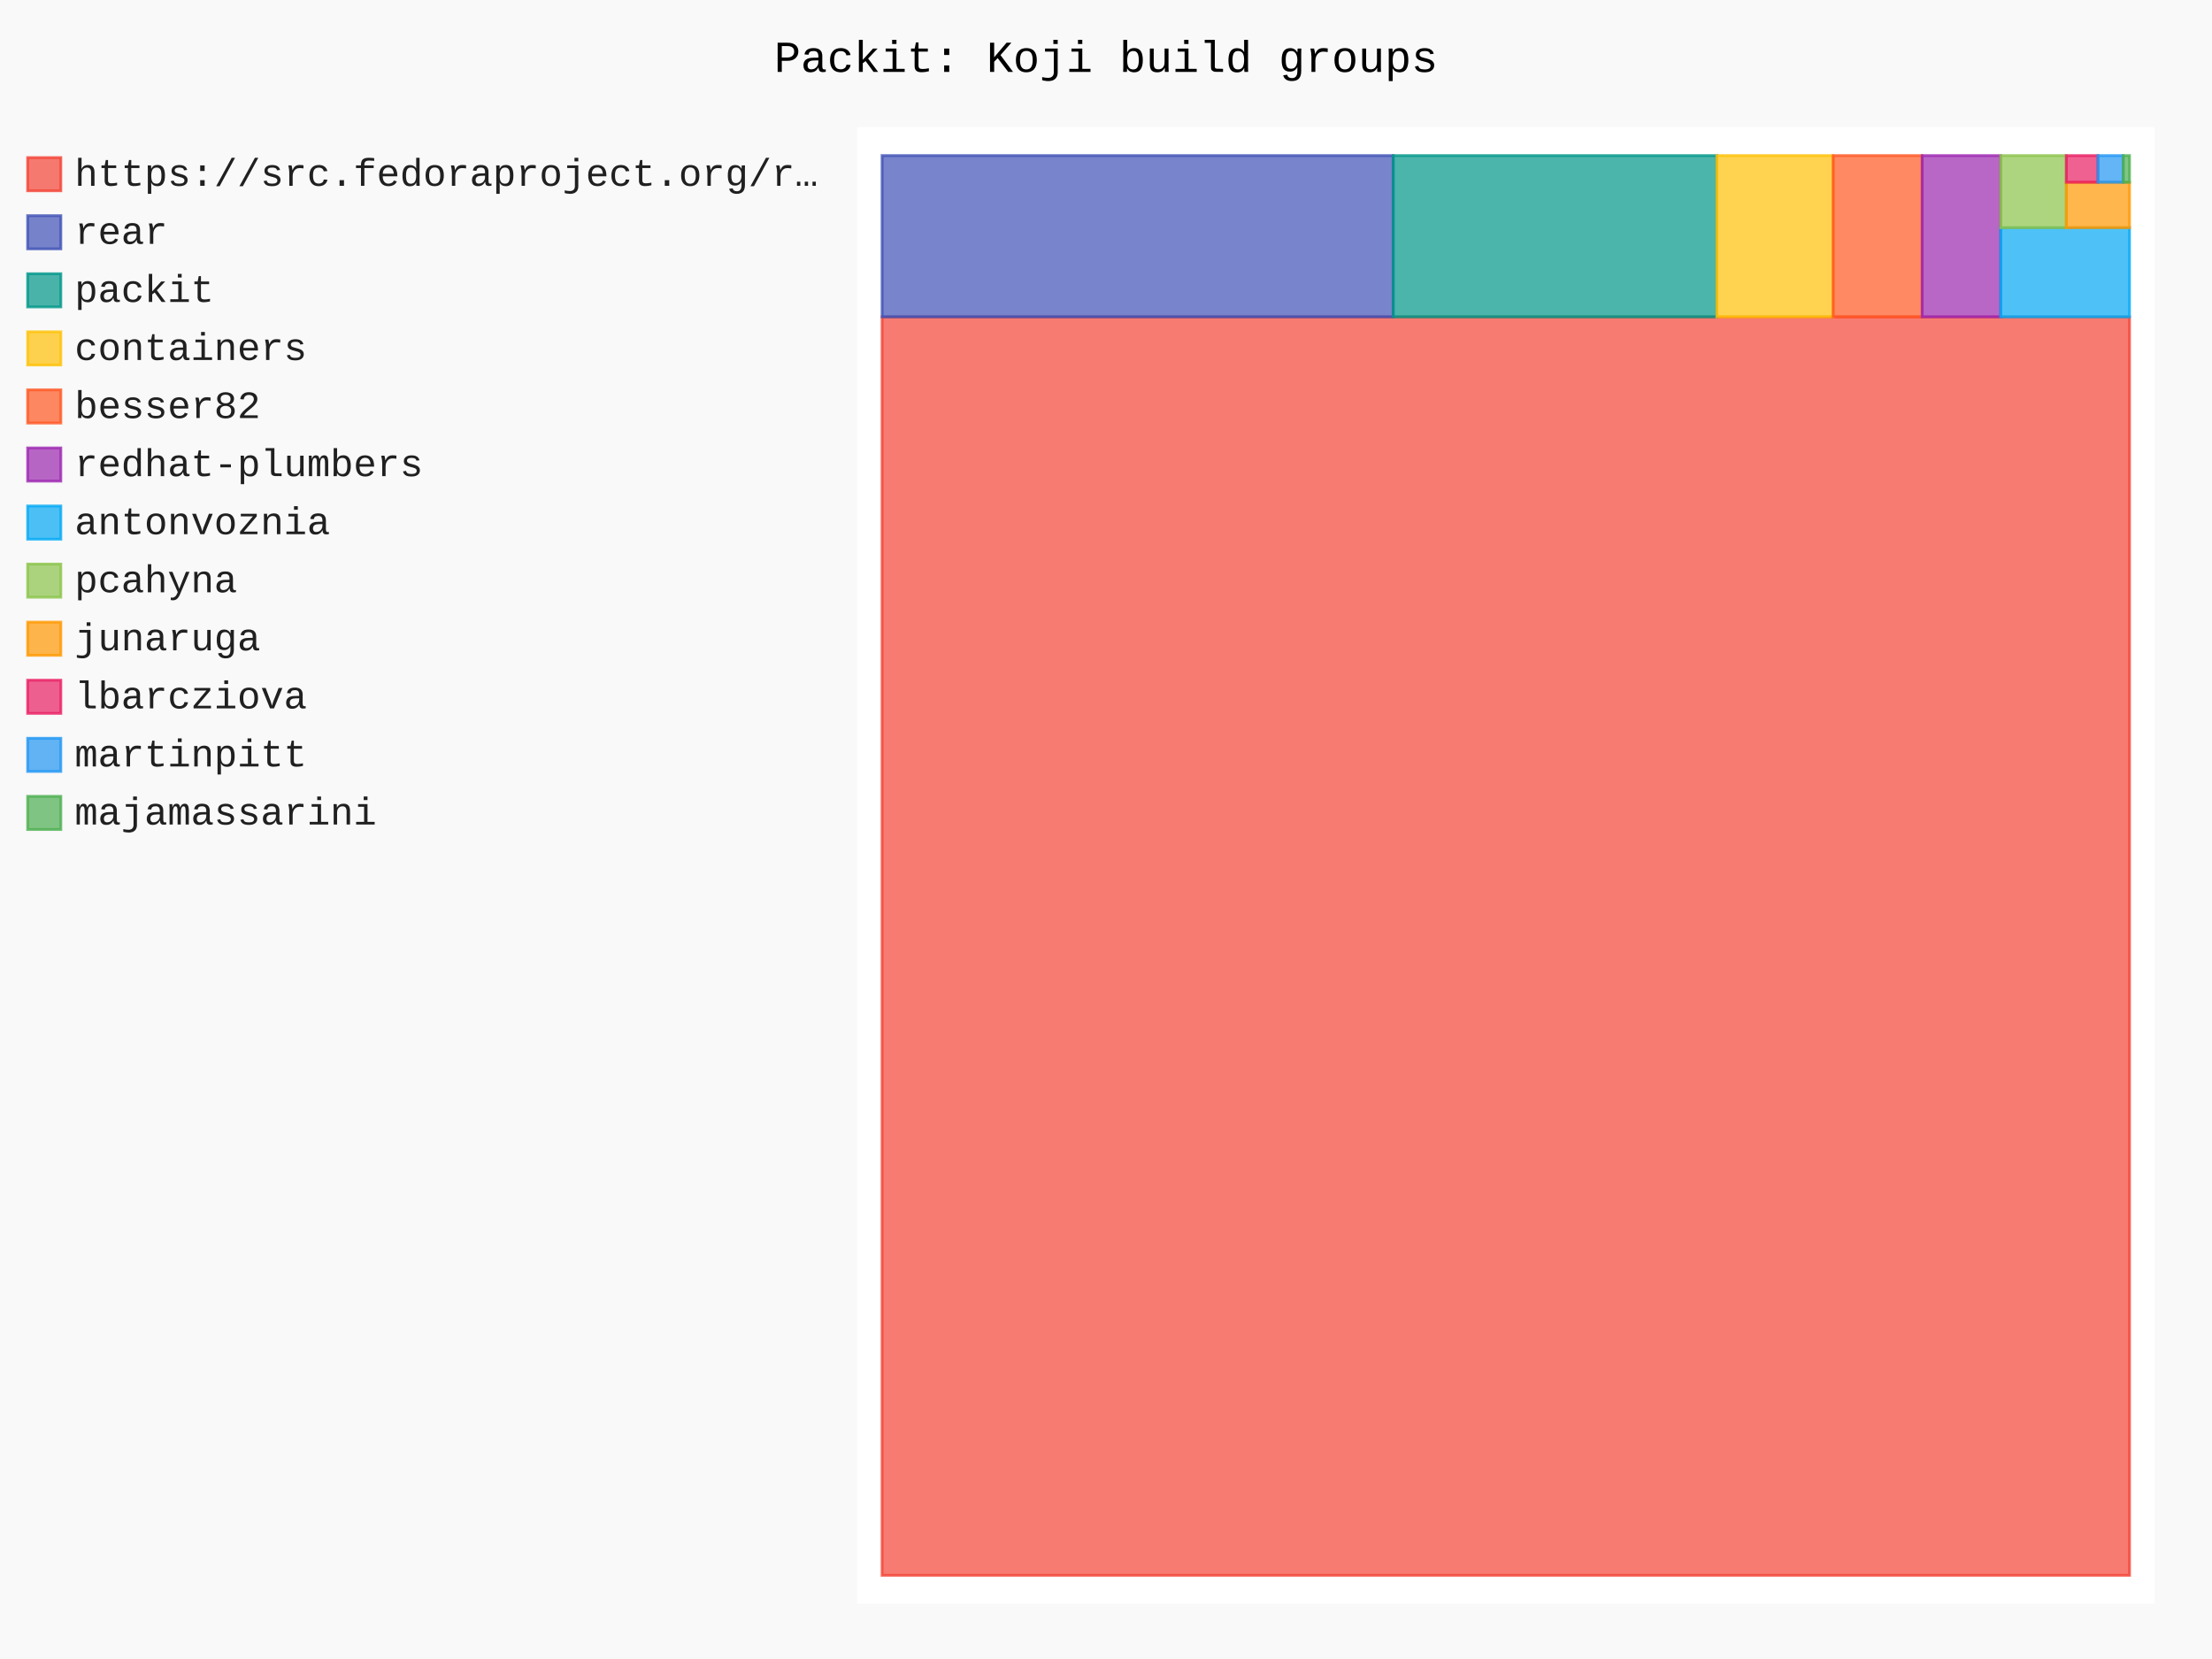
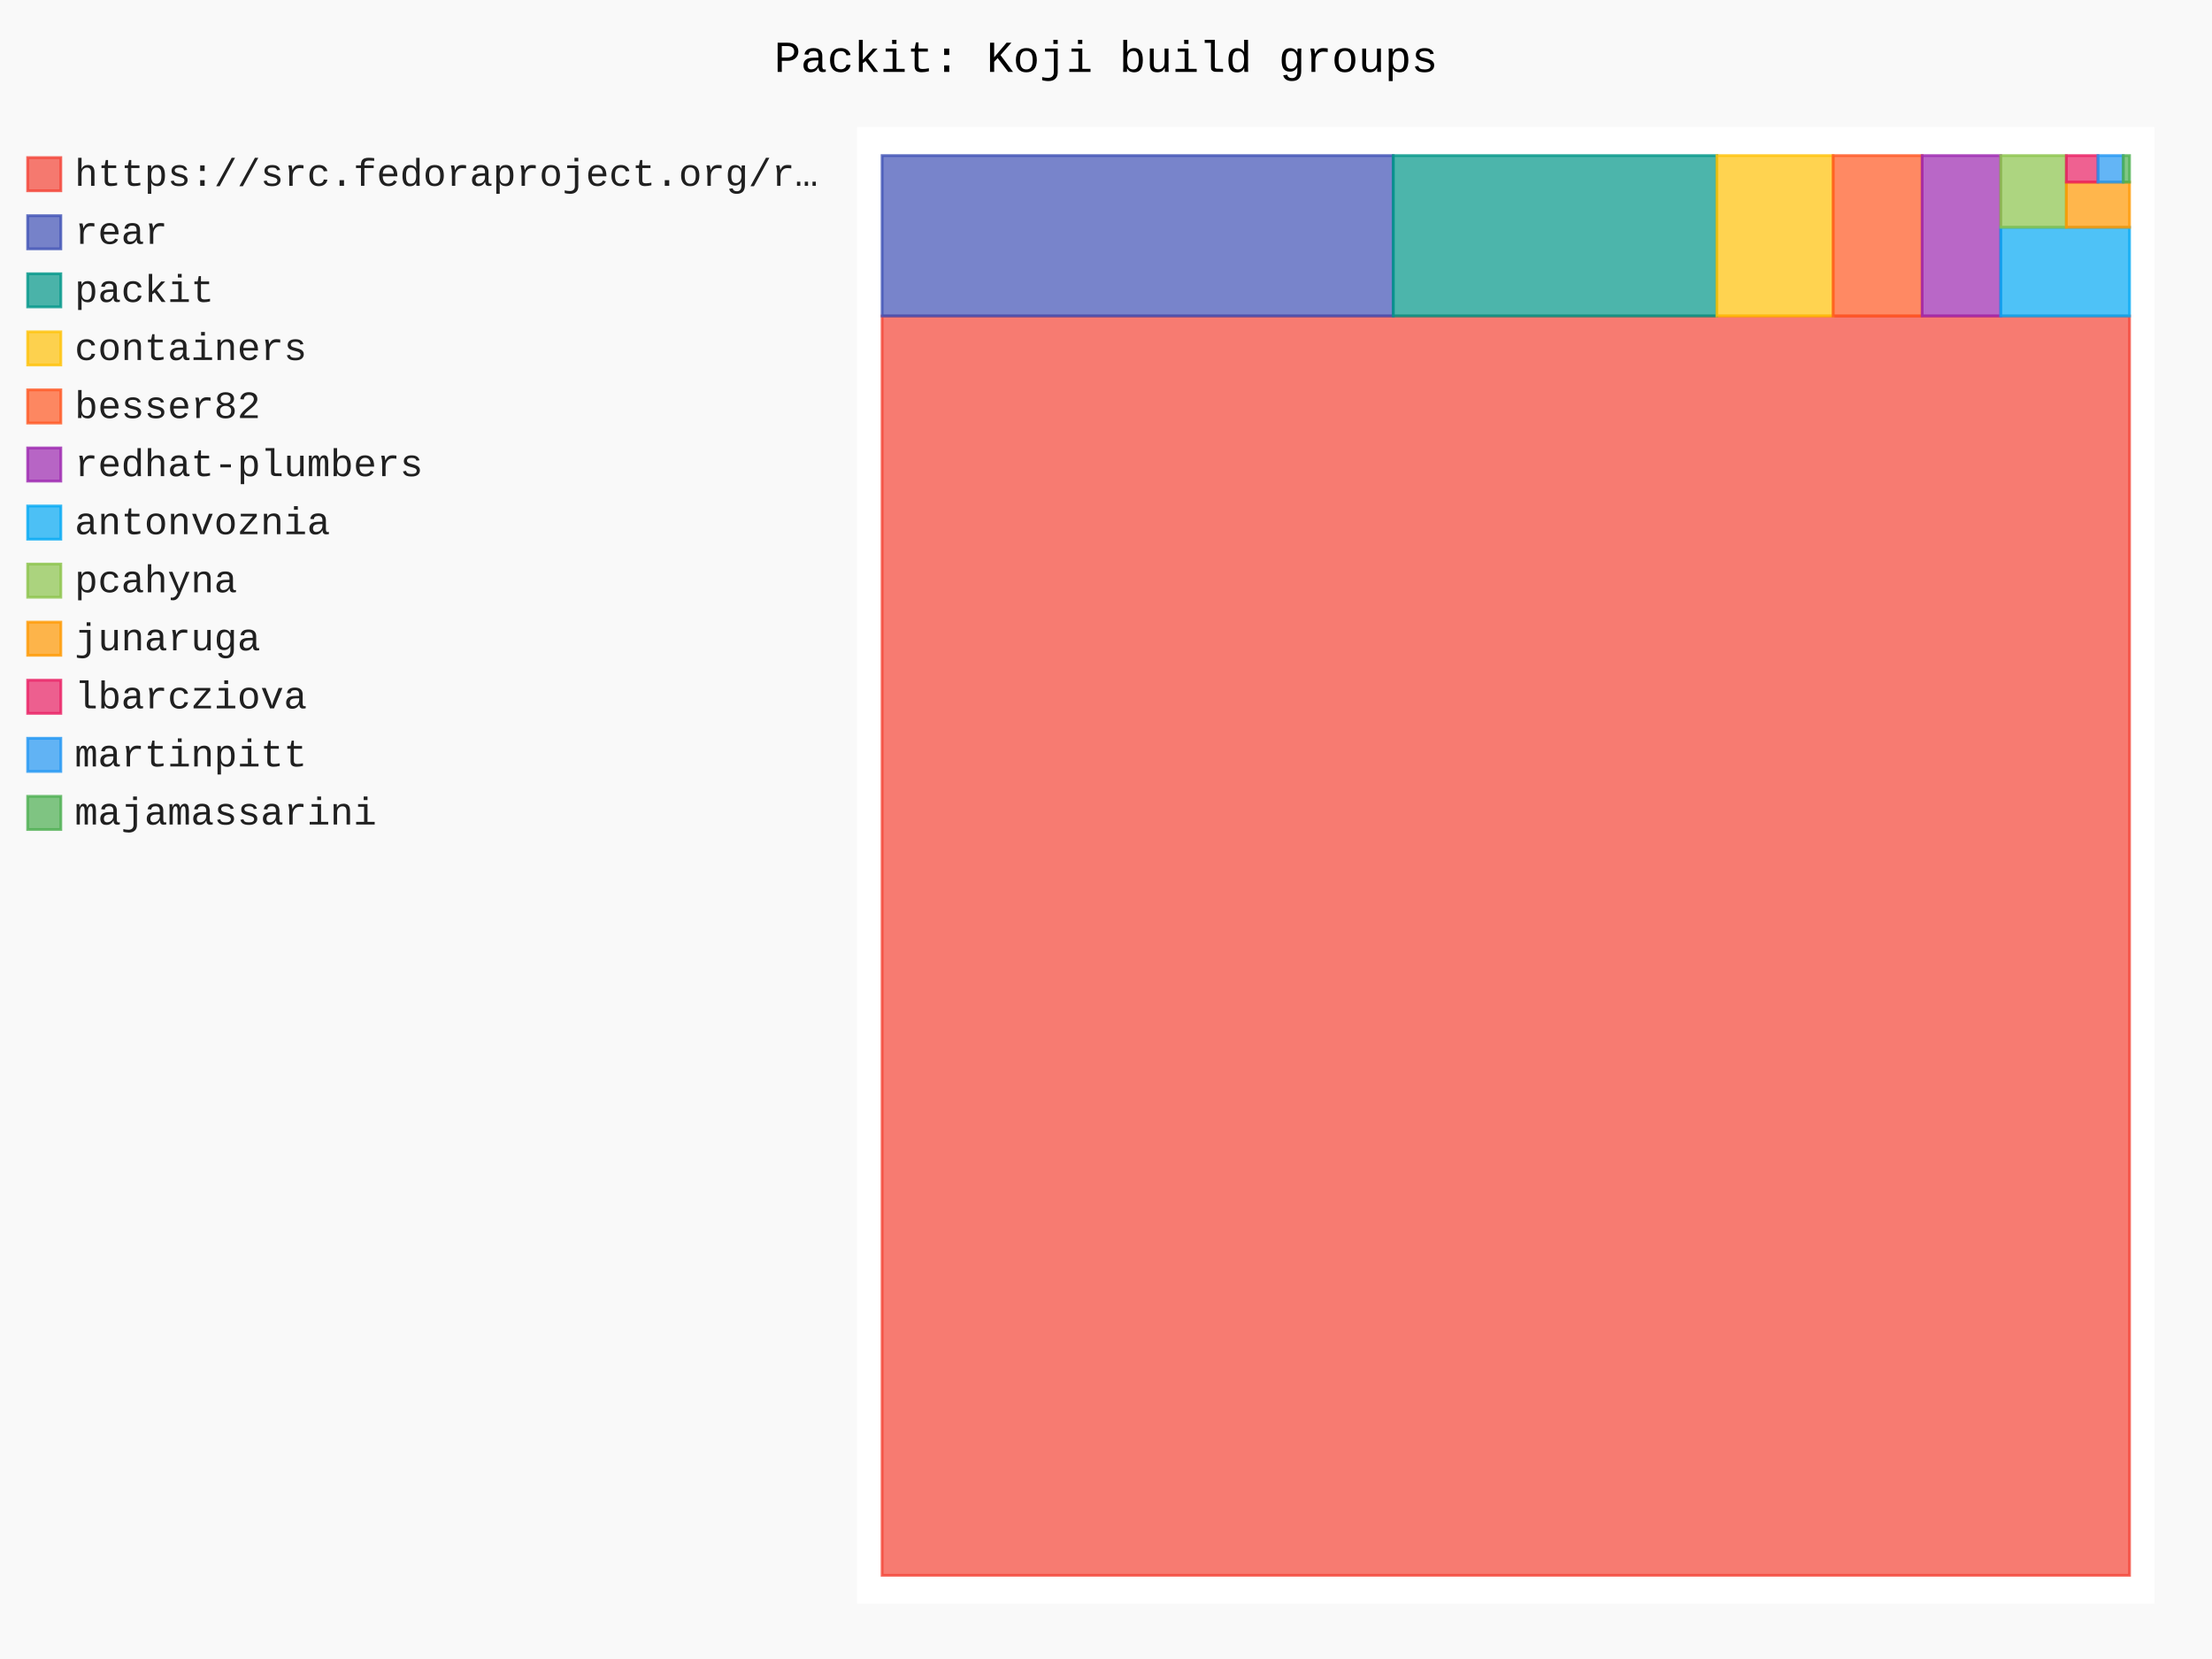
- <svg xmlns="http://www.w3.org/2000/svg" id="chart-917676ae-25cb-4245-8b3e-54d846c919b5" class="pygal-chart" viewBox="0 0 800 600">
+ <svg xmlns="http://www.w3.org/2000/svg" id="chart-f4aecf9b-f191-4825-9ae1-5951ad321e21" class="pygal-chart" viewBox="0 0 800 600">
  <defs>
-     <style type="text/css">#chart-917676ae-25cb-4245-8b3e-54d846c919b5{-webkit-user-select:none;-webkit-font-smoothing:antialiased;font-family:Consolas,"Liberation Mono",Menlo,Courier,monospace}#chart-917676ae-25cb-4245-8b3e-54d846c919b5 .title{font-family:Consolas,"Liberation Mono",Menlo,Courier,monospace;font-size:16px}#chart-917676ae-25cb-4245-8b3e-54d846c919b5 .legends .legend text{font-family:Consolas,"Liberation Mono",Menlo,Courier,monospace;font-size:14px}#chart-917676ae-25cb-4245-8b3e-54d846c919b5 .axis text{font-family:Consolas,"Liberation Mono",Menlo,Courier,monospace;font-size:10px}#chart-917676ae-25cb-4245-8b3e-54d846c919b5 .axis text.major{font-family:Consolas,"Liberation Mono",Menlo,Courier,monospace;font-size:10px}#chart-917676ae-25cb-4245-8b3e-54d846c919b5 .text-overlay text.value{font-family:Consolas,"Liberation Mono",Menlo,Courier,monospace;font-size:16px}#chart-917676ae-25cb-4245-8b3e-54d846c919b5 .text-overlay text.label{font-family:Consolas,"Liberation Mono",Menlo,Courier,monospace;font-size:10px}#chart-917676ae-25cb-4245-8b3e-54d846c919b5 .tooltip{font-family:Consolas,"Liberation Mono",Menlo,Courier,monospace;font-size:14px}#chart-917676ae-25cb-4245-8b3e-54d846c919b5 text.no_data{font-family:Consolas,"Liberation Mono",Menlo,Courier,monospace;font-size:64px}
- #chart-917676ae-25cb-4245-8b3e-54d846c919b5{background-color:rgba(249,249,249,1)}#chart-917676ae-25cb-4245-8b3e-54d846c919b5 path,#chart-917676ae-25cb-4245-8b3e-54d846c919b5 line,#chart-917676ae-25cb-4245-8b3e-54d846c919b5 rect,#chart-917676ae-25cb-4245-8b3e-54d846c919b5 circle{-webkit-transition:150ms;-moz-transition:150ms;transition:150ms}#chart-917676ae-25cb-4245-8b3e-54d846c919b5 .graph &gt; .background{fill:rgba(249,249,249,1)}#chart-917676ae-25cb-4245-8b3e-54d846c919b5 .plot &gt; .background{fill:rgba(255,255,255,1)}#chart-917676ae-25cb-4245-8b3e-54d846c919b5 .graph{fill:rgba(0,0,0,.87)}#chart-917676ae-25cb-4245-8b3e-54d846c919b5 text.no_data{fill:rgba(0,0,0,1)}#chart-917676ae-25cb-4245-8b3e-54d846c919b5 .title{fill:rgba(0,0,0,1)}#chart-917676ae-25cb-4245-8b3e-54d846c919b5 .legends .legend text{fill:rgba(0,0,0,.87)}#chart-917676ae-25cb-4245-8b3e-54d846c919b5 .legends .legend:hover text{fill:rgba(0,0,0,1)}#chart-917676ae-25cb-4245-8b3e-54d846c919b5 .axis .line{stroke:rgba(0,0,0,1)}#chart-917676ae-25cb-4245-8b3e-54d846c919b5 .axis .guide.line{stroke:rgba(0,0,0,.54)}#chart-917676ae-25cb-4245-8b3e-54d846c919b5 .axis .major.line{stroke:rgba(0,0,0,.87)}#chart-917676ae-25cb-4245-8b3e-54d846c919b5 .axis text.major{fill:rgba(0,0,0,1)}#chart-917676ae-25cb-4245-8b3e-54d846c919b5 .axis.y .guides:hover .guide.line,#chart-917676ae-25cb-4245-8b3e-54d846c919b5 .line-graph .axis.x .guides:hover .guide.line,#chart-917676ae-25cb-4245-8b3e-54d846c919b5 .stackedline-graph .axis.x .guides:hover .guide.line,#chart-917676ae-25cb-4245-8b3e-54d846c919b5 .xy-graph .axis.x .guides:hover .guide.line{stroke:rgba(0,0,0,1)}#chart-917676ae-25cb-4245-8b3e-54d846c919b5 .axis .guides:hover text{fill:rgba(0,0,0,1)}#chart-917676ae-25cb-4245-8b3e-54d846c919b5 .reactive{fill-opacity:.7;stroke-opacity:.8;stroke-width:1}#chart-917676ae-25cb-4245-8b3e-54d846c919b5 .ci{stroke:rgba(0,0,0,.87)}#chart-917676ae-25cb-4245-8b3e-54d846c919b5 .reactive.active,#chart-917676ae-25cb-4245-8b3e-54d846c919b5 .active .reactive{fill-opacity:.8;stroke-opacity:.9;stroke-width:4}#chart-917676ae-25cb-4245-8b3e-54d846c919b5 .ci .reactive.active{stroke-width:1.5}#chart-917676ae-25cb-4245-8b3e-54d846c919b5 .series text{fill:rgba(0,0,0,1)}#chart-917676ae-25cb-4245-8b3e-54d846c919b5 .tooltip rect{fill:rgba(255,255,255,1);stroke:rgba(0,0,0,1);-webkit-transition:opacity 150ms;-moz-transition:opacity 150ms;transition:opacity 150ms}#chart-917676ae-25cb-4245-8b3e-54d846c919b5 .tooltip .label{fill:rgba(0,0,0,.87)}#chart-917676ae-25cb-4245-8b3e-54d846c919b5 .tooltip .label{fill:rgba(0,0,0,.87)}#chart-917676ae-25cb-4245-8b3e-54d846c919b5 .tooltip .legend{font-size:.8em;fill:rgba(0,0,0,.54)}#chart-917676ae-25cb-4245-8b3e-54d846c919b5 .tooltip .x_label{font-size:.6em;fill:rgba(0,0,0,1)}#chart-917676ae-25cb-4245-8b3e-54d846c919b5 .tooltip .xlink{font-size:.5em;text-decoration:underline}#chart-917676ae-25cb-4245-8b3e-54d846c919b5 .tooltip .value{font-size:1.5em}#chart-917676ae-25cb-4245-8b3e-54d846c919b5 .bound{font-size:.5em}#chart-917676ae-25cb-4245-8b3e-54d846c919b5 .max-value{font-size:.75em;fill:rgba(0,0,0,.54)}#chart-917676ae-25cb-4245-8b3e-54d846c919b5 .map-element{fill:rgba(255,255,255,1);stroke:rgba(0,0,0,.54) !important}#chart-917676ae-25cb-4245-8b3e-54d846c919b5 .map-element .reactive{fill-opacity:inherit;stroke-opacity:inherit}#chart-917676ae-25cb-4245-8b3e-54d846c919b5 .color-0,#chart-917676ae-25cb-4245-8b3e-54d846c919b5 .color-0 a:visited{stroke:#F44336;fill:#F44336}#chart-917676ae-25cb-4245-8b3e-54d846c919b5 .color-1,#chart-917676ae-25cb-4245-8b3e-54d846c919b5 .color-1 a:visited{stroke:#3F51B5;fill:#3F51B5}#chart-917676ae-25cb-4245-8b3e-54d846c919b5 .color-2,#chart-917676ae-25cb-4245-8b3e-54d846c919b5 .color-2 a:visited{stroke:#009688;fill:#009688}#chart-917676ae-25cb-4245-8b3e-54d846c919b5 .color-3,#chart-917676ae-25cb-4245-8b3e-54d846c919b5 .color-3 a:visited{stroke:#FFC107;fill:#FFC107}#chart-917676ae-25cb-4245-8b3e-54d846c919b5 .color-4,#chart-917676ae-25cb-4245-8b3e-54d846c919b5 .color-4 a:visited{stroke:#FF5722;fill:#FF5722}#chart-917676ae-25cb-4245-8b3e-54d846c919b5 .color-5,#chart-917676ae-25cb-4245-8b3e-54d846c919b5 .color-5 a:visited{stroke:#9C27B0;fill:#9C27B0}#chart-917676ae-25cb-4245-8b3e-54d846c919b5 .color-6,#chart-917676ae-25cb-4245-8b3e-54d846c919b5 .color-6 a:visited{stroke:#03A9F4;fill:#03A9F4}#chart-917676ae-25cb-4245-8b3e-54d846c919b5 .color-7,#chart-917676ae-25cb-4245-8b3e-54d846c919b5 .color-7 a:visited{stroke:#8BC34A;fill:#8BC34A}#chart-917676ae-25cb-4245-8b3e-54d846c919b5 .color-8,#chart-917676ae-25cb-4245-8b3e-54d846c919b5 .color-8 a:visited{stroke:#FF9800;fill:#FF9800}#chart-917676ae-25cb-4245-8b3e-54d846c919b5 .color-9,#chart-917676ae-25cb-4245-8b3e-54d846c919b5 .color-9 a:visited{stroke:#E91E63;fill:#E91E63}#chart-917676ae-25cb-4245-8b3e-54d846c919b5 .color-10,#chart-917676ae-25cb-4245-8b3e-54d846c919b5 .color-10 a:visited{stroke:#2196F3;fill:#2196F3}#chart-917676ae-25cb-4245-8b3e-54d846c919b5 .color-11,#chart-917676ae-25cb-4245-8b3e-54d846c919b5 .color-11 a:visited{stroke:#4CAF50;fill:#4CAF50}#chart-917676ae-25cb-4245-8b3e-54d846c919b5 .text-overlay .color-0 text{fill:black}#chart-917676ae-25cb-4245-8b3e-54d846c919b5 .text-overlay .color-1 text{fill:black}#chart-917676ae-25cb-4245-8b3e-54d846c919b5 .text-overlay .color-2 text{fill:black}#chart-917676ae-25cb-4245-8b3e-54d846c919b5 .text-overlay .color-3 text{fill:black}#chart-917676ae-25cb-4245-8b3e-54d846c919b5 .text-overlay .color-4 text{fill:black}#chart-917676ae-25cb-4245-8b3e-54d846c919b5 .text-overlay .color-5 text{fill:black}#chart-917676ae-25cb-4245-8b3e-54d846c919b5 .text-overlay .color-6 text{fill:black}#chart-917676ae-25cb-4245-8b3e-54d846c919b5 .text-overlay .color-7 text{fill:black}#chart-917676ae-25cb-4245-8b3e-54d846c919b5 .text-overlay .color-8 text{fill:black}#chart-917676ae-25cb-4245-8b3e-54d846c919b5 .text-overlay .color-9 text{fill:black}#chart-917676ae-25cb-4245-8b3e-54d846c919b5 .text-overlay .color-10 text{fill:black}#chart-917676ae-25cb-4245-8b3e-54d846c919b5 .text-overlay .color-11 text{fill:black}
- #chart-917676ae-25cb-4245-8b3e-54d846c919b5 text.no_data{text-anchor:middle}#chart-917676ae-25cb-4245-8b3e-54d846c919b5 .guide.line{fill:none}#chart-917676ae-25cb-4245-8b3e-54d846c919b5 .centered{text-anchor:middle}#chart-917676ae-25cb-4245-8b3e-54d846c919b5 .title{text-anchor:middle}#chart-917676ae-25cb-4245-8b3e-54d846c919b5 .legends .legend text{fill-opacity:1}#chart-917676ae-25cb-4245-8b3e-54d846c919b5 .axis.x text{text-anchor:middle}#chart-917676ae-25cb-4245-8b3e-54d846c919b5 .axis.x:not(.web) text[transform]{text-anchor:start}#chart-917676ae-25cb-4245-8b3e-54d846c919b5 .axis.x:not(.web) text[transform].backwards{text-anchor:end}#chart-917676ae-25cb-4245-8b3e-54d846c919b5 .axis.y text{text-anchor:end}#chart-917676ae-25cb-4245-8b3e-54d846c919b5 .axis.y text[transform].backwards{text-anchor:start}#chart-917676ae-25cb-4245-8b3e-54d846c919b5 .axis.y2 text{text-anchor:start}#chart-917676ae-25cb-4245-8b3e-54d846c919b5 .axis.y2 text[transform].backwards{text-anchor:end}#chart-917676ae-25cb-4245-8b3e-54d846c919b5 .axis .guide.line{stroke-dasharray:4,4;stroke:black}#chart-917676ae-25cb-4245-8b3e-54d846c919b5 .axis .major.guide.line{stroke-dasharray:6,6;stroke:black}#chart-917676ae-25cb-4245-8b3e-54d846c919b5 .horizontal .axis.y .guide.line,#chart-917676ae-25cb-4245-8b3e-54d846c919b5 .horizontal .axis.y2 .guide.line,#chart-917676ae-25cb-4245-8b3e-54d846c919b5 .vertical .axis.x .guide.line{opacity:0}#chart-917676ae-25cb-4245-8b3e-54d846c919b5 .horizontal .axis.always_show .guide.line,#chart-917676ae-25cb-4245-8b3e-54d846c919b5 .vertical .axis.always_show .guide.line{opacity:1 !important}#chart-917676ae-25cb-4245-8b3e-54d846c919b5 .axis.y .guides:hover .guide.line,#chart-917676ae-25cb-4245-8b3e-54d846c919b5 .axis.y2 .guides:hover .guide.line,#chart-917676ae-25cb-4245-8b3e-54d846c919b5 .axis.x .guides:hover .guide.line{opacity:1}#chart-917676ae-25cb-4245-8b3e-54d846c919b5 .axis .guides:hover text{opacity:1}#chart-917676ae-25cb-4245-8b3e-54d846c919b5 .nofill{fill:none}#chart-917676ae-25cb-4245-8b3e-54d846c919b5 .subtle-fill{fill-opacity:.2}#chart-917676ae-25cb-4245-8b3e-54d846c919b5 .dot{stroke-width:1px;fill-opacity:1;stroke-opacity:1}#chart-917676ae-25cb-4245-8b3e-54d846c919b5 .dot.active{stroke-width:5px}#chart-917676ae-25cb-4245-8b3e-54d846c919b5 .dot.negative{fill:transparent}#chart-917676ae-25cb-4245-8b3e-54d846c919b5 text,#chart-917676ae-25cb-4245-8b3e-54d846c919b5 tspan{stroke:none !important}#chart-917676ae-25cb-4245-8b3e-54d846c919b5 .series text.active{opacity:1}#chart-917676ae-25cb-4245-8b3e-54d846c919b5 .tooltip rect{fill-opacity:.95;stroke-width:.5}#chart-917676ae-25cb-4245-8b3e-54d846c919b5 .tooltip text{fill-opacity:1}#chart-917676ae-25cb-4245-8b3e-54d846c919b5 .showable{visibility:hidden}#chart-917676ae-25cb-4245-8b3e-54d846c919b5 .showable.shown{visibility:visible}#chart-917676ae-25cb-4245-8b3e-54d846c919b5 .gauge-background{fill:rgba(229,229,229,1);stroke:none}#chart-917676ae-25cb-4245-8b3e-54d846c919b5 .bg-lines{stroke:rgba(249,249,249,1);stroke-width:2px}</style>
+     <style type="text/css">#chart-f4aecf9b-f191-4825-9ae1-5951ad321e21{-webkit-user-select:none;-webkit-font-smoothing:antialiased;font-family:Consolas,"Liberation Mono",Menlo,Courier,monospace}#chart-f4aecf9b-f191-4825-9ae1-5951ad321e21 .title{font-family:Consolas,"Liberation Mono",Menlo,Courier,monospace;font-size:16px}#chart-f4aecf9b-f191-4825-9ae1-5951ad321e21 .legends .legend text{font-family:Consolas,"Liberation Mono",Menlo,Courier,monospace;font-size:14px}#chart-f4aecf9b-f191-4825-9ae1-5951ad321e21 .axis text{font-family:Consolas,"Liberation Mono",Menlo,Courier,monospace;font-size:10px}#chart-f4aecf9b-f191-4825-9ae1-5951ad321e21 .axis text.major{font-family:Consolas,"Liberation Mono",Menlo,Courier,monospace;font-size:10px}#chart-f4aecf9b-f191-4825-9ae1-5951ad321e21 .text-overlay text.value{font-family:Consolas,"Liberation Mono",Menlo,Courier,monospace;font-size:16px}#chart-f4aecf9b-f191-4825-9ae1-5951ad321e21 .text-overlay text.label{font-family:Consolas,"Liberation Mono",Menlo,Courier,monospace;font-size:10px}#chart-f4aecf9b-f191-4825-9ae1-5951ad321e21 .tooltip{font-family:Consolas,"Liberation Mono",Menlo,Courier,monospace;font-size:14px}#chart-f4aecf9b-f191-4825-9ae1-5951ad321e21 text.no_data{font-family:Consolas,"Liberation Mono",Menlo,Courier,monospace;font-size:64px}
+ #chart-f4aecf9b-f191-4825-9ae1-5951ad321e21{background-color:rgba(249,249,249,1)}#chart-f4aecf9b-f191-4825-9ae1-5951ad321e21 path,#chart-f4aecf9b-f191-4825-9ae1-5951ad321e21 line,#chart-f4aecf9b-f191-4825-9ae1-5951ad321e21 rect,#chart-f4aecf9b-f191-4825-9ae1-5951ad321e21 circle{-webkit-transition:150ms;-moz-transition:150ms;transition:150ms}#chart-f4aecf9b-f191-4825-9ae1-5951ad321e21 .graph &gt; .background{fill:rgba(249,249,249,1)}#chart-f4aecf9b-f191-4825-9ae1-5951ad321e21 .plot &gt; .background{fill:rgba(255,255,255,1)}#chart-f4aecf9b-f191-4825-9ae1-5951ad321e21 .graph{fill:rgba(0,0,0,.87)}#chart-f4aecf9b-f191-4825-9ae1-5951ad321e21 text.no_data{fill:rgba(0,0,0,1)}#chart-f4aecf9b-f191-4825-9ae1-5951ad321e21 .title{fill:rgba(0,0,0,1)}#chart-f4aecf9b-f191-4825-9ae1-5951ad321e21 .legends .legend text{fill:rgba(0,0,0,.87)}#chart-f4aecf9b-f191-4825-9ae1-5951ad321e21 .legends .legend:hover text{fill:rgba(0,0,0,1)}#chart-f4aecf9b-f191-4825-9ae1-5951ad321e21 .axis .line{stroke:rgba(0,0,0,1)}#chart-f4aecf9b-f191-4825-9ae1-5951ad321e21 .axis .guide.line{stroke:rgba(0,0,0,.54)}#chart-f4aecf9b-f191-4825-9ae1-5951ad321e21 .axis .major.line{stroke:rgba(0,0,0,.87)}#chart-f4aecf9b-f191-4825-9ae1-5951ad321e21 .axis text.major{fill:rgba(0,0,0,1)}#chart-f4aecf9b-f191-4825-9ae1-5951ad321e21 .axis.y .guides:hover .guide.line,#chart-f4aecf9b-f191-4825-9ae1-5951ad321e21 .line-graph .axis.x .guides:hover .guide.line,#chart-f4aecf9b-f191-4825-9ae1-5951ad321e21 .stackedline-graph .axis.x .guides:hover .guide.line,#chart-f4aecf9b-f191-4825-9ae1-5951ad321e21 .xy-graph .axis.x .guides:hover .guide.line{stroke:rgba(0,0,0,1)}#chart-f4aecf9b-f191-4825-9ae1-5951ad321e21 .axis .guides:hover text{fill:rgba(0,0,0,1)}#chart-f4aecf9b-f191-4825-9ae1-5951ad321e21 .reactive{fill-opacity:.7;stroke-opacity:.8;stroke-width:1}#chart-f4aecf9b-f191-4825-9ae1-5951ad321e21 .ci{stroke:rgba(0,0,0,.87)}#chart-f4aecf9b-f191-4825-9ae1-5951ad321e21 .reactive.active,#chart-f4aecf9b-f191-4825-9ae1-5951ad321e21 .active .reactive{fill-opacity:.8;stroke-opacity:.9;stroke-width:4}#chart-f4aecf9b-f191-4825-9ae1-5951ad321e21 .ci .reactive.active{stroke-width:1.5}#chart-f4aecf9b-f191-4825-9ae1-5951ad321e21 .series text{fill:rgba(0,0,0,1)}#chart-f4aecf9b-f191-4825-9ae1-5951ad321e21 .tooltip rect{fill:rgba(255,255,255,1);stroke:rgba(0,0,0,1);-webkit-transition:opacity 150ms;-moz-transition:opacity 150ms;transition:opacity 150ms}#chart-f4aecf9b-f191-4825-9ae1-5951ad321e21 .tooltip .label{fill:rgba(0,0,0,.87)}#chart-f4aecf9b-f191-4825-9ae1-5951ad321e21 .tooltip .label{fill:rgba(0,0,0,.87)}#chart-f4aecf9b-f191-4825-9ae1-5951ad321e21 .tooltip .legend{font-size:.8em;fill:rgba(0,0,0,.54)}#chart-f4aecf9b-f191-4825-9ae1-5951ad321e21 .tooltip .x_label{font-size:.6em;fill:rgba(0,0,0,1)}#chart-f4aecf9b-f191-4825-9ae1-5951ad321e21 .tooltip .xlink{font-size:.5em;text-decoration:underline}#chart-f4aecf9b-f191-4825-9ae1-5951ad321e21 .tooltip .value{font-size:1.5em}#chart-f4aecf9b-f191-4825-9ae1-5951ad321e21 .bound{font-size:.5em}#chart-f4aecf9b-f191-4825-9ae1-5951ad321e21 .max-value{font-size:.75em;fill:rgba(0,0,0,.54)}#chart-f4aecf9b-f191-4825-9ae1-5951ad321e21 .map-element{fill:rgba(255,255,255,1);stroke:rgba(0,0,0,.54) !important}#chart-f4aecf9b-f191-4825-9ae1-5951ad321e21 .map-element .reactive{fill-opacity:inherit;stroke-opacity:inherit}#chart-f4aecf9b-f191-4825-9ae1-5951ad321e21 .color-0,#chart-f4aecf9b-f191-4825-9ae1-5951ad321e21 .color-0 a:visited{stroke:#F44336;fill:#F44336}#chart-f4aecf9b-f191-4825-9ae1-5951ad321e21 .color-1,#chart-f4aecf9b-f191-4825-9ae1-5951ad321e21 .color-1 a:visited{stroke:#3F51B5;fill:#3F51B5}#chart-f4aecf9b-f191-4825-9ae1-5951ad321e21 .color-2,#chart-f4aecf9b-f191-4825-9ae1-5951ad321e21 .color-2 a:visited{stroke:#009688;fill:#009688}#chart-f4aecf9b-f191-4825-9ae1-5951ad321e21 .color-3,#chart-f4aecf9b-f191-4825-9ae1-5951ad321e21 .color-3 a:visited{stroke:#FFC107;fill:#FFC107}#chart-f4aecf9b-f191-4825-9ae1-5951ad321e21 .color-4,#chart-f4aecf9b-f191-4825-9ae1-5951ad321e21 .color-4 a:visited{stroke:#FF5722;fill:#FF5722}#chart-f4aecf9b-f191-4825-9ae1-5951ad321e21 .color-5,#chart-f4aecf9b-f191-4825-9ae1-5951ad321e21 .color-5 a:visited{stroke:#9C27B0;fill:#9C27B0}#chart-f4aecf9b-f191-4825-9ae1-5951ad321e21 .color-6,#chart-f4aecf9b-f191-4825-9ae1-5951ad321e21 .color-6 a:visited{stroke:#03A9F4;fill:#03A9F4}#chart-f4aecf9b-f191-4825-9ae1-5951ad321e21 .color-7,#chart-f4aecf9b-f191-4825-9ae1-5951ad321e21 .color-7 a:visited{stroke:#8BC34A;fill:#8BC34A}#chart-f4aecf9b-f191-4825-9ae1-5951ad321e21 .color-8,#chart-f4aecf9b-f191-4825-9ae1-5951ad321e21 .color-8 a:visited{stroke:#FF9800;fill:#FF9800}#chart-f4aecf9b-f191-4825-9ae1-5951ad321e21 .color-9,#chart-f4aecf9b-f191-4825-9ae1-5951ad321e21 .color-9 a:visited{stroke:#E91E63;fill:#E91E63}#chart-f4aecf9b-f191-4825-9ae1-5951ad321e21 .color-10,#chart-f4aecf9b-f191-4825-9ae1-5951ad321e21 .color-10 a:visited{stroke:#2196F3;fill:#2196F3}#chart-f4aecf9b-f191-4825-9ae1-5951ad321e21 .color-11,#chart-f4aecf9b-f191-4825-9ae1-5951ad321e21 .color-11 a:visited{stroke:#4CAF50;fill:#4CAF50}#chart-f4aecf9b-f191-4825-9ae1-5951ad321e21 .text-overlay .color-0 text{fill:black}#chart-f4aecf9b-f191-4825-9ae1-5951ad321e21 .text-overlay .color-1 text{fill:black}#chart-f4aecf9b-f191-4825-9ae1-5951ad321e21 .text-overlay .color-2 text{fill:black}#chart-f4aecf9b-f191-4825-9ae1-5951ad321e21 .text-overlay .color-3 text{fill:black}#chart-f4aecf9b-f191-4825-9ae1-5951ad321e21 .text-overlay .color-4 text{fill:black}#chart-f4aecf9b-f191-4825-9ae1-5951ad321e21 .text-overlay .color-5 text{fill:black}#chart-f4aecf9b-f191-4825-9ae1-5951ad321e21 .text-overlay .color-6 text{fill:black}#chart-f4aecf9b-f191-4825-9ae1-5951ad321e21 .text-overlay .color-7 text{fill:black}#chart-f4aecf9b-f191-4825-9ae1-5951ad321e21 .text-overlay .color-8 text{fill:black}#chart-f4aecf9b-f191-4825-9ae1-5951ad321e21 .text-overlay .color-9 text{fill:black}#chart-f4aecf9b-f191-4825-9ae1-5951ad321e21 .text-overlay .color-10 text{fill:black}#chart-f4aecf9b-f191-4825-9ae1-5951ad321e21 .text-overlay .color-11 text{fill:black}
+ #chart-f4aecf9b-f191-4825-9ae1-5951ad321e21 text.no_data{text-anchor:middle}#chart-f4aecf9b-f191-4825-9ae1-5951ad321e21 .guide.line{fill:none}#chart-f4aecf9b-f191-4825-9ae1-5951ad321e21 .centered{text-anchor:middle}#chart-f4aecf9b-f191-4825-9ae1-5951ad321e21 .title{text-anchor:middle}#chart-f4aecf9b-f191-4825-9ae1-5951ad321e21 .legends .legend text{fill-opacity:1}#chart-f4aecf9b-f191-4825-9ae1-5951ad321e21 .axis.x text{text-anchor:middle}#chart-f4aecf9b-f191-4825-9ae1-5951ad321e21 .axis.x:not(.web) text[transform]{text-anchor:start}#chart-f4aecf9b-f191-4825-9ae1-5951ad321e21 .axis.x:not(.web) text[transform].backwards{text-anchor:end}#chart-f4aecf9b-f191-4825-9ae1-5951ad321e21 .axis.y text{text-anchor:end}#chart-f4aecf9b-f191-4825-9ae1-5951ad321e21 .axis.y text[transform].backwards{text-anchor:start}#chart-f4aecf9b-f191-4825-9ae1-5951ad321e21 .axis.y2 text{text-anchor:start}#chart-f4aecf9b-f191-4825-9ae1-5951ad321e21 .axis.y2 text[transform].backwards{text-anchor:end}#chart-f4aecf9b-f191-4825-9ae1-5951ad321e21 .axis .guide.line{stroke-dasharray:4,4;stroke:black}#chart-f4aecf9b-f191-4825-9ae1-5951ad321e21 .axis .major.guide.line{stroke-dasharray:6,6;stroke:black}#chart-f4aecf9b-f191-4825-9ae1-5951ad321e21 .horizontal .axis.y .guide.line,#chart-f4aecf9b-f191-4825-9ae1-5951ad321e21 .horizontal .axis.y2 .guide.line,#chart-f4aecf9b-f191-4825-9ae1-5951ad321e21 .vertical .axis.x .guide.line{opacity:0}#chart-f4aecf9b-f191-4825-9ae1-5951ad321e21 .horizontal .axis.always_show .guide.line,#chart-f4aecf9b-f191-4825-9ae1-5951ad321e21 .vertical .axis.always_show .guide.line{opacity:1 !important}#chart-f4aecf9b-f191-4825-9ae1-5951ad321e21 .axis.y .guides:hover .guide.line,#chart-f4aecf9b-f191-4825-9ae1-5951ad321e21 .axis.y2 .guides:hover .guide.line,#chart-f4aecf9b-f191-4825-9ae1-5951ad321e21 .axis.x .guides:hover .guide.line{opacity:1}#chart-f4aecf9b-f191-4825-9ae1-5951ad321e21 .axis .guides:hover text{opacity:1}#chart-f4aecf9b-f191-4825-9ae1-5951ad321e21 .nofill{fill:none}#chart-f4aecf9b-f191-4825-9ae1-5951ad321e21 .subtle-fill{fill-opacity:.2}#chart-f4aecf9b-f191-4825-9ae1-5951ad321e21 .dot{stroke-width:1px;fill-opacity:1;stroke-opacity:1}#chart-f4aecf9b-f191-4825-9ae1-5951ad321e21 .dot.active{stroke-width:5px}#chart-f4aecf9b-f191-4825-9ae1-5951ad321e21 .dot.negative{fill:transparent}#chart-f4aecf9b-f191-4825-9ae1-5951ad321e21 text,#chart-f4aecf9b-f191-4825-9ae1-5951ad321e21 tspan{stroke:none !important}#chart-f4aecf9b-f191-4825-9ae1-5951ad321e21 .series text.active{opacity:1}#chart-f4aecf9b-f191-4825-9ae1-5951ad321e21 .tooltip rect{fill-opacity:.95;stroke-width:.5}#chart-f4aecf9b-f191-4825-9ae1-5951ad321e21 .tooltip text{fill-opacity:1}#chart-f4aecf9b-f191-4825-9ae1-5951ad321e21 .showable{visibility:hidden}#chart-f4aecf9b-f191-4825-9ae1-5951ad321e21 .showable.shown{visibility:visible}#chart-f4aecf9b-f191-4825-9ae1-5951ad321e21 .gauge-background{fill:rgba(229,229,229,1);stroke:none}#chart-f4aecf9b-f191-4825-9ae1-5951ad321e21 .bg-lines{stroke:rgba(249,249,249,1);stroke-width:2px}</style>
  </defs>
  <g class="graph treemap-graph vertical">
    <rect x="0" y="0" width="800" height="600" class="background" />
    <g transform="translate(310, 46)" class="plot">
      <rect x="0" y="0" width="469.2" height="534" class="background" />
      <g class="series serie-0 color-0">
        <g class="rects">
          <g class="rect">
-             <rect x="9.023" y="68.605" width="451.154" height="455.126" class="rect reactive tooltip-trigger" />
+             <rect x="9.023" y="68.278" width="451.154" height="455.452" class="rect reactive tooltip-trigger" />
          </g>
        </g>
      </g>
      <g class="series serie-1 color-1">
        <g class="rects">
          <g class="rect">
-             <rect x="9.023" y="10.269" width="184.856" height="58.336" class="rect reactive tooltip-trigger" />
+             <rect x="9.023" y="10.269" width="184.856" height="58.009" class="rect reactive tooltip-trigger" />
          </g>
        </g>
      </g>
      <g class="series serie-2 color-2">
        <g class="rects">
          <g class="rect">
-             <rect x="193.879" y="10.269" width="117.05" height="58.336" class="rect reactive tooltip-trigger" />
+             <rect x="193.879" y="10.269" width="117.05" height="58.009" class="rect reactive tooltip-trigger" />
          </g>
        </g>
      </g>
      <g class="series serie-3 color-3">
        <g class="rects">
          <g class="rect">
-             <rect x="310.929" y="10.269" width="42.047" height="58.336" class="rect reactive tooltip-trigger" />
+             <rect x="310.929" y="10.269" width="42.047" height="58.009" class="rect reactive tooltip-trigger" />
          </g>
        </g>
      </g>
      <g class="series serie-4 color-4">
        <g class="rects">
          <g class="rect">
-             <rect x="352.976" y="10.269" width="32.198" height="58.336" class="rect reactive tooltip-trigger" />
+             <rect x="352.976" y="10.269" width="32.198" height="58.009" class="rect reactive tooltip-trigger" />
          </g>
        </g>
      </g>
      <g class="series serie-5 color-5">
        <g class="rects">
          <g class="rect">
-             <rect x="385.174" y="10.269" width="28.41" height="58.336" class="rect reactive tooltip-trigger" />
+             <rect x="385.174" y="10.269" width="28.41" height="58.009" class="rect reactive tooltip-trigger" />
          </g>
        </g>
      </g>
      <g class="series serie-6 color-6">
        <g class="rects">
          <g class="rect">
-             <rect x="413.584" y="36.354" width="46.593" height="32.251" class="rect reactive tooltip-trigger" />
+             <rect x="413.584" y="36.208" width="46.593" height="32.07" class="rect reactive tooltip-trigger" />
          </g>
        </g>
      </g>
      <g class="series serie-7 color-7">
        <g class="rects">
          <g class="rect">
-             <rect x="413.584" y="10.269" width="23.72" height="26.085" class="rect reactive tooltip-trigger" />
+             <rect x="413.584" y="10.269" width="23.72" height="25.939" class="rect reactive tooltip-trigger" />
          </g>
        </g>
      </g>
      <g class="series serie-8 color-8">
        <g class="rects">
          <g class="rect">
-             <rect x="437.304" y="19.93" width="22.873" height="16.424" class="rect reactive tooltip-trigger" />
+             <rect x="437.304" y="19.876" width="22.873" height="16.332" class="rect reactive tooltip-trigger" />
          </g>
        </g>
      </g>
      <g class="series serie-9 color-9">
        <g class="rects">
          <g class="rect">
-             <rect x="437.304" y="10.269" width="11.436" height="9.661" class="rect reactive tooltip-trigger" />
+             <rect x="437.304" y="10.269" width="11.436" height="9.607" class="rect reactive tooltip-trigger" />
          </g>
        </g>
      </g>
      <g class="series serie-10 color-10">
        <g class="rects">
          <g class="rect">
-             <rect x="448.741" y="10.269" width="9.149" height="9.661" class="rect reactive tooltip-trigger" />
+             <rect x="448.741" y="10.269" width="9.149" height="9.607" class="rect reactive tooltip-trigger" />
          </g>
        </g>
      </g>
      <g class="series serie-11 color-11">
        <g class="rects">
          <g class="rect">
-             <rect x="457.89" y="10.269" width="2.287" height="9.661" class="rect reactive tooltip-trigger" />
+             <rect x="457.89" y="10.269" width="2.287" height="9.607" class="rect reactive tooltip-trigger" />
          </g>
        </g>
      </g>
    </g>
    <g class="titles">
      <text x="400.0" y="26" class="title plot_title">Packit: Koji build groups</text>
    </g>
    <g transform="translate(310, 46)" class="plot overlay">
      <g class="series serie-0 color-0" />
      <g class="series serie-1 color-1" />
      <g class="series serie-2 color-2" />
      <g class="series serie-3 color-3" />
      <g class="series serie-4 color-4" />
      <g class="series serie-5 color-5" />
      <g class="series serie-6 color-6" />
      <g class="series serie-7 color-7" />
      <g class="series serie-8 color-8" />
      <g class="series serie-9 color-9" />
      <g class="series serie-10 color-10" />
      <g class="series serie-11 color-11" />
    </g>
    <g transform="translate(310, 46)" class="plot text-overlay">
      <g class="series serie-0 color-0" />
      <g class="series serie-1 color-1" />
      <g class="series serie-2 color-2" />
      <g class="series serie-3 color-3" />
      <g class="series serie-4 color-4" />
      <g class="series serie-5 color-5" />
      <g class="series serie-6 color-6" />
      <g class="series serie-7 color-7" />
      <g class="series serie-8 color-8" />
      <g class="series serie-9 color-9" />
      <g class="series serie-10 color-10" />
      <g class="series serie-11 color-11" />
    </g>
    <g transform="translate(310, 46)" class="plot tooltip-overlay">
      <g transform="translate(0 0)" style="opacity: 0" class="tooltip">
        <rect rx="0" ry="0" width="0" height="0" class="tooltip-box" />
        <g class="text" />
      </g>
    </g>
    <g transform="translate(10, 56)" class="legends">
      <g id="activate-serie-0" class="legend reactive activate-serie">
        <rect x="0.0" y="1.0" width="12" height="12" class="color-0 reactive" />
        <text x="17.0" y="11.2">https://src.fedoraproject.org/r…</text>
      </g>
      <g id="activate-serie-1" class="legend reactive activate-serie">
        <rect x="0.0" y="22.0" width="12" height="12" class="color-1 reactive" />
        <text x="17.0" y="32.2">rear</text>
      </g>
      <g id="activate-serie-2" class="legend reactive activate-serie">
        <rect x="0.0" y="43.0" width="12" height="12" class="color-2 reactive" />
        <text x="17.0" y="53.2">packit</text>
      </g>
      <g id="activate-serie-3" class="legend reactive activate-serie">
        <rect x="0.0" y="64.0" width="12" height="12" class="color-3 reactive" />
        <text x="17.0" y="74.2">containers</text>
      </g>
      <g id="activate-serie-4" class="legend reactive activate-serie">
        <rect x="0.0" y="85.0" width="12" height="12" class="color-4 reactive" />
        <text x="17.0" y="95.2">besser82</text>
      </g>
      <g id="activate-serie-5" class="legend reactive activate-serie">
        <rect x="0.0" y="106.0" width="12" height="12" class="color-5 reactive" />
        <text x="17.0" y="116.2">redhat-plumbers</text>
      </g>
      <g id="activate-serie-6" class="legend reactive activate-serie">
        <rect x="0.0" y="127.0" width="12" height="12" class="color-6 reactive" />
        <text x="17.0" y="137.2">antonvoznia</text>
      </g>
      <g id="activate-serie-7" class="legend reactive activate-serie">
        <rect x="0.0" y="148.0" width="12" height="12" class="color-7 reactive" />
        <text x="17.0" y="158.2">pcahyna</text>
      </g>
      <g id="activate-serie-8" class="legend reactive activate-serie">
        <rect x="0.0" y="169.0" width="12" height="12" class="color-8 reactive" />
        <text x="17.0" y="179.2">junaruga</text>
      </g>
      <g id="activate-serie-9" class="legend reactive activate-serie">
        <rect x="0.0" y="190.0" width="12" height="12" class="color-9 reactive" />
        <text x="17.0" y="200.2">lbarcziova</text>
      </g>
      <g id="activate-serie-10" class="legend reactive activate-serie">
        <rect x="0.0" y="211.0" width="12" height="12" class="color-10 reactive" />
        <text x="17.0" y="221.2">martinpitt</text>
      </g>
      <g id="activate-serie-11" class="legend reactive activate-serie">
        <rect x="0.0" y="232.0" width="12" height="12" class="color-11 reactive" />
        <text x="17.0" y="242.2">majamassarini</text>
      </g>
    </g>
    <g transform="translate(790, 56)" class="legends" />
  </g>
</svg>
